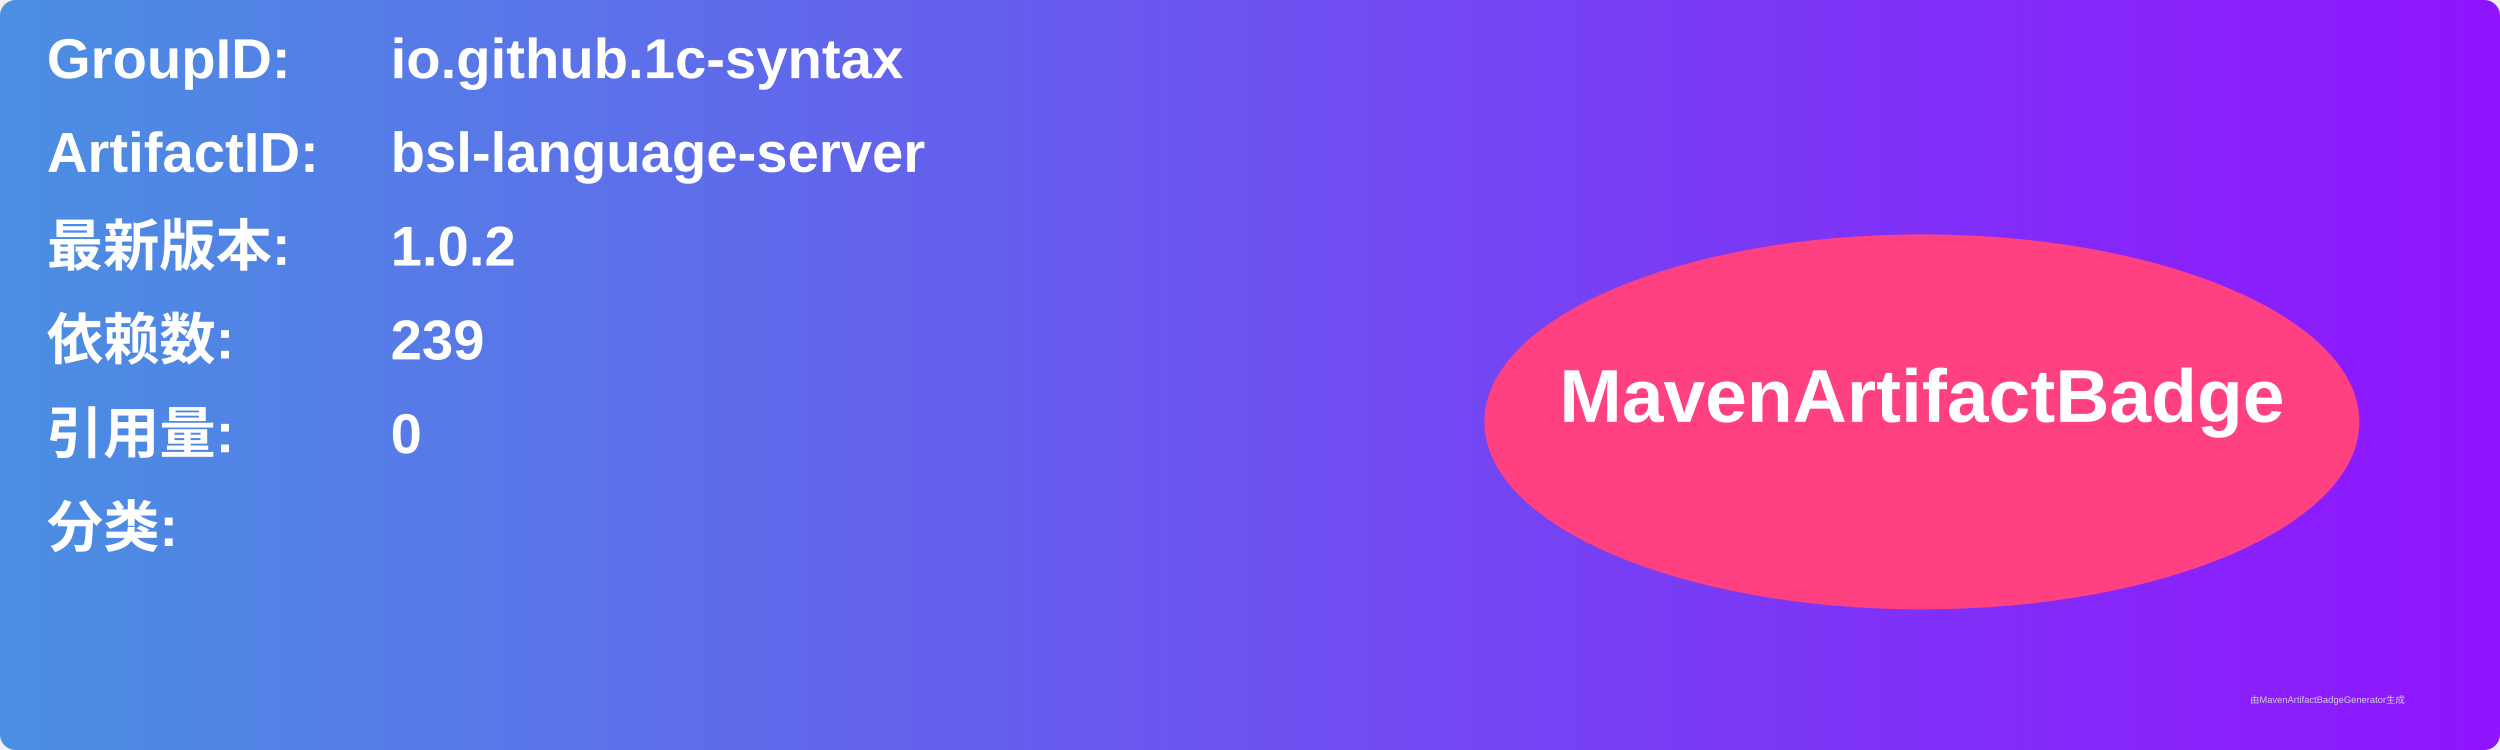
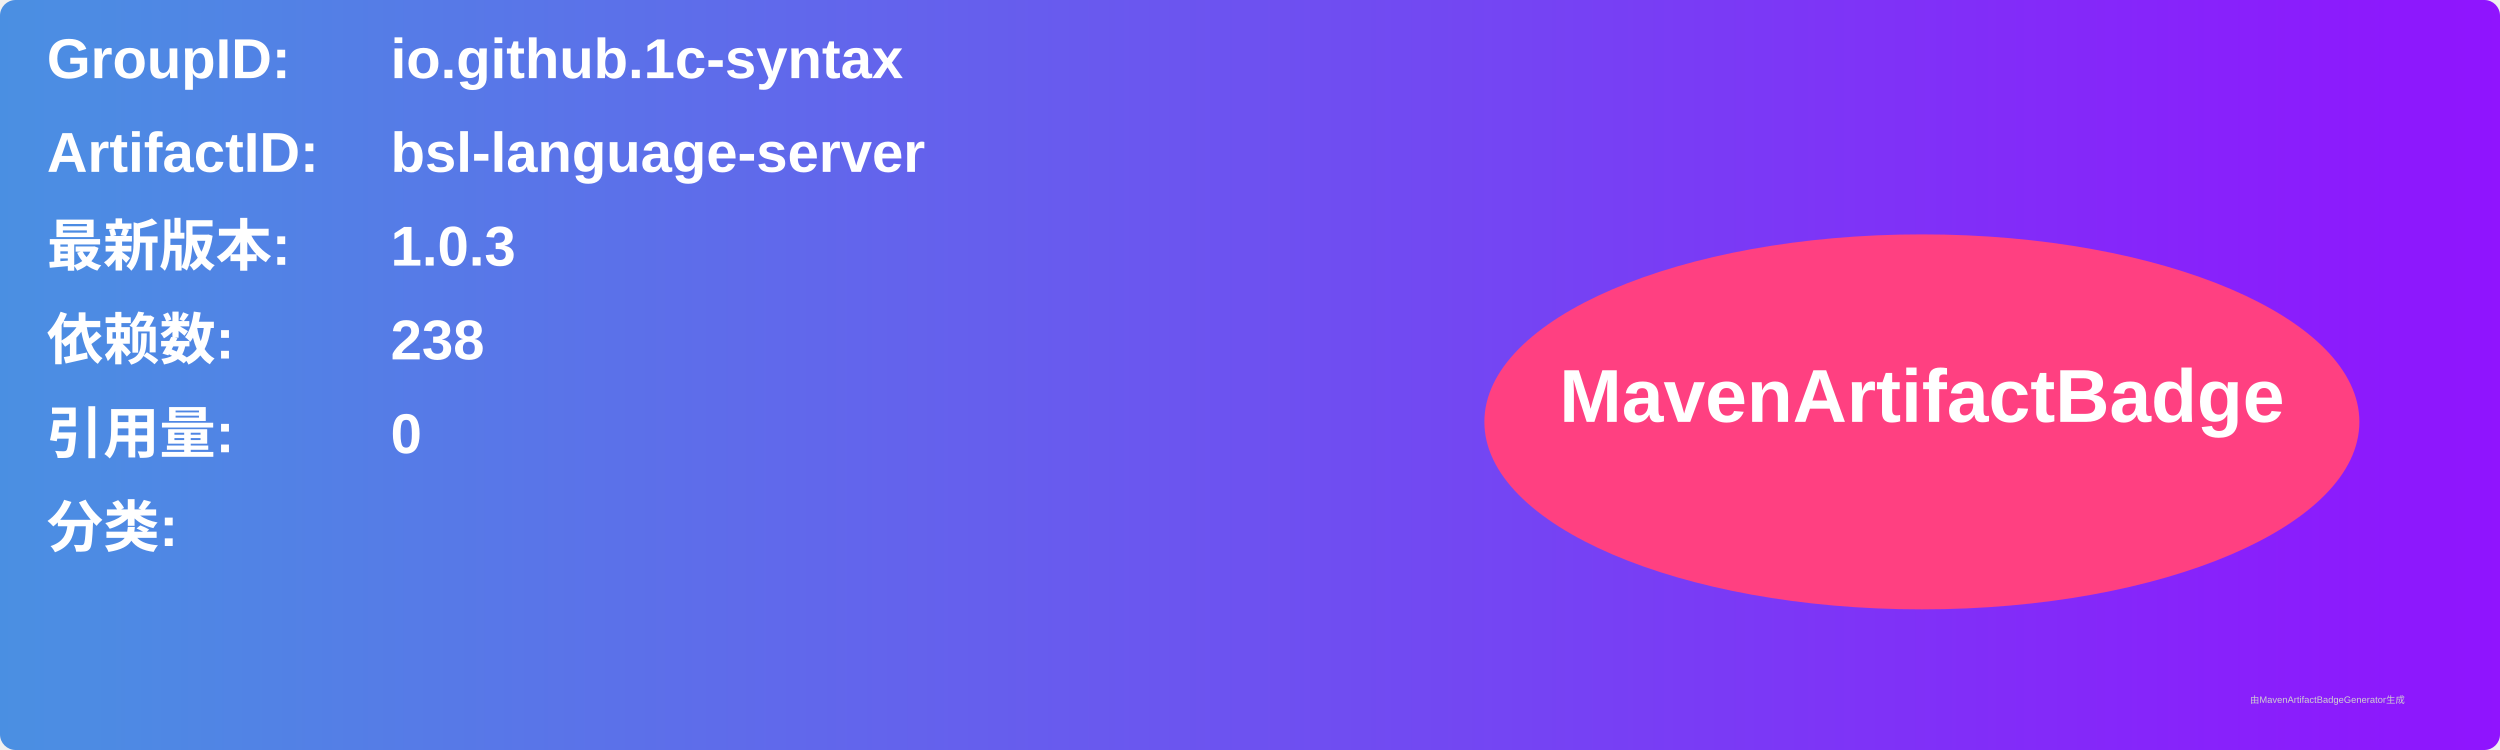
<svg xmlns="http://www.w3.org/2000/svg" width="800" height="240" viewBox="0 0 800 240">
  <linearGradient id="grad" x1="0%" y1="0%" x2="100%" y2="0%">
    <stop offset="0%" stop-color="#4a90e2" />
    <stop offset="100%" stop-color="#9013fe" />
  </linearGradient>
  <rect width="100%" height="100%" rx="5" ry="5" fill="url(#grad)" />
  <g transform="translate(15, 15)">
    <text x="0" y="10" font-family="Arial" font-size="18" fill="white" font-weight="bold" width="260">GroupID:</text>
    <text x="110" y="10" font-family="Arial" font-size="18" fill="white" font-weight="bold" width="460">io.github.1c-syntax</text>
    <text x="0" y="40" font-family="Arial" font-size="18" fill="white" font-weight="bold" width="260">ArtifactID:</text>
    <text x="110" y="40" font-family="Arial" font-size="18" fill="white" font-weight="bold" width="460">bsl-language-server</text>
    <text x="0" y="70" font-family="Arial" font-size="18" fill="white" font-weight="bold">最新版本:</text>
    <text x="110" y="70" font-family="Arial" font-size="18" fill="white" font-weight="bold">
-       <tspan font-weight="bold">1.0.2</tspan>
+       <tspan font-weight="bold">1.0.3</tspan>
    </text>
    <text x="0" y="100" font-family="Arial" font-size="18" fill="white" font-weight="bold">依赖数: </text>
    <text x="110" y="100" font-family="Arial" font-size="18" fill="white">
-       <tspan font-weight="bold">239</tspan>
+       <tspan font-weight="bold">238</tspan>
    </text>
    <text x="0" y="130" font-family="Arial" font-size="18" fill="white" font-weight="bold">引用量: </text>
    <text x="110" y="130" font-family="Arial" font-size="18" fill="white">
      <tspan font-weight="bold">0</tspan>
    </text>
    <text x="0" y="160" font-family="Arial" font-size="18" fill="white" font-weight="bold">分类:</text>
    <text x="10" y="190" font-family="Arial" font-size="10" fill="white">
      <tspan font-weight="bold" />
    </text>
    <ellipse cx="600" cy="120" rx="140" ry="60" fill="#ff4081" />
    <text x="600" y="120" text-anchor="middle" font-family="Arial" font-size="24" fill="white" font-weight="bold">MavenArtifactBadge</text>
  </g>
  <text x="720" y="225" font-family="Arial" font-size="3" fill="#d0d0d0">由MavenArtifactBadgeGenerator生成</text>
</svg>
